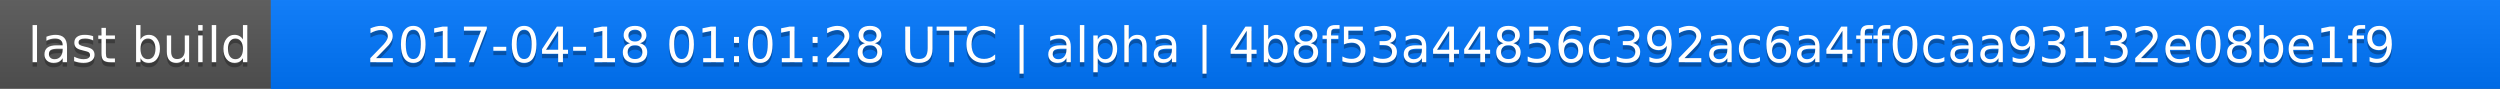
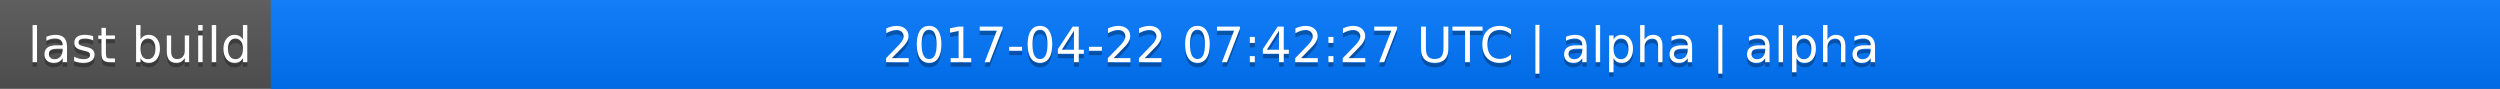
<svg xmlns="http://www.w3.org/2000/svg" width="563" height="20">
  <linearGradient id="a" x2="0" y2="100%">
    <stop offset="0" stop-color="#bbb" stop-opacity=".1" />
    <stop offset="1" stop-opacity=".1" />
  </linearGradient>
  <rect rx="0" width="563" height="20" fill="#555" />
  <rect rx="0" x="61" width="502" height="20" fill="#07f" />
  <path fill="#07f" d="M61 0h4v20h-4z" />
  <rect rx="0" width="563" height="20" fill="url(#a)" />
  <g fill="#fff" text-anchor="middle" font-family="DejaVu Sans,Verdana,Geneva,sans-serif" font-size="11">
    <text x="31.5" y="15" fill="#010101" fill-opacity=".3">last build</text>
    <text x="31.5" y="14">last build</text>
-     <text x="311" y="15" fill="#010101" fill-opacity=".3">2017-04-18 01:01:28 UTC | alpha | 4b8f53a44856c392ac6a4ff0caa93132e08be1f9</text>
-     <text x="311" y="14">2017-04-18 01:01:28 UTC | alpha | 4b8f53a44856c392ac6a4ff0caa93132e08be1f9</text>
+     <text x="311" y="15" fill="#010101" fill-opacity=".3">2017-04-22 07:42:27 UTC | alpha | alpha</text>
+     <text x="311" y="14">2017-04-22 07:42:27 UTC | alpha | alpha</text>
  </g>
</svg>
